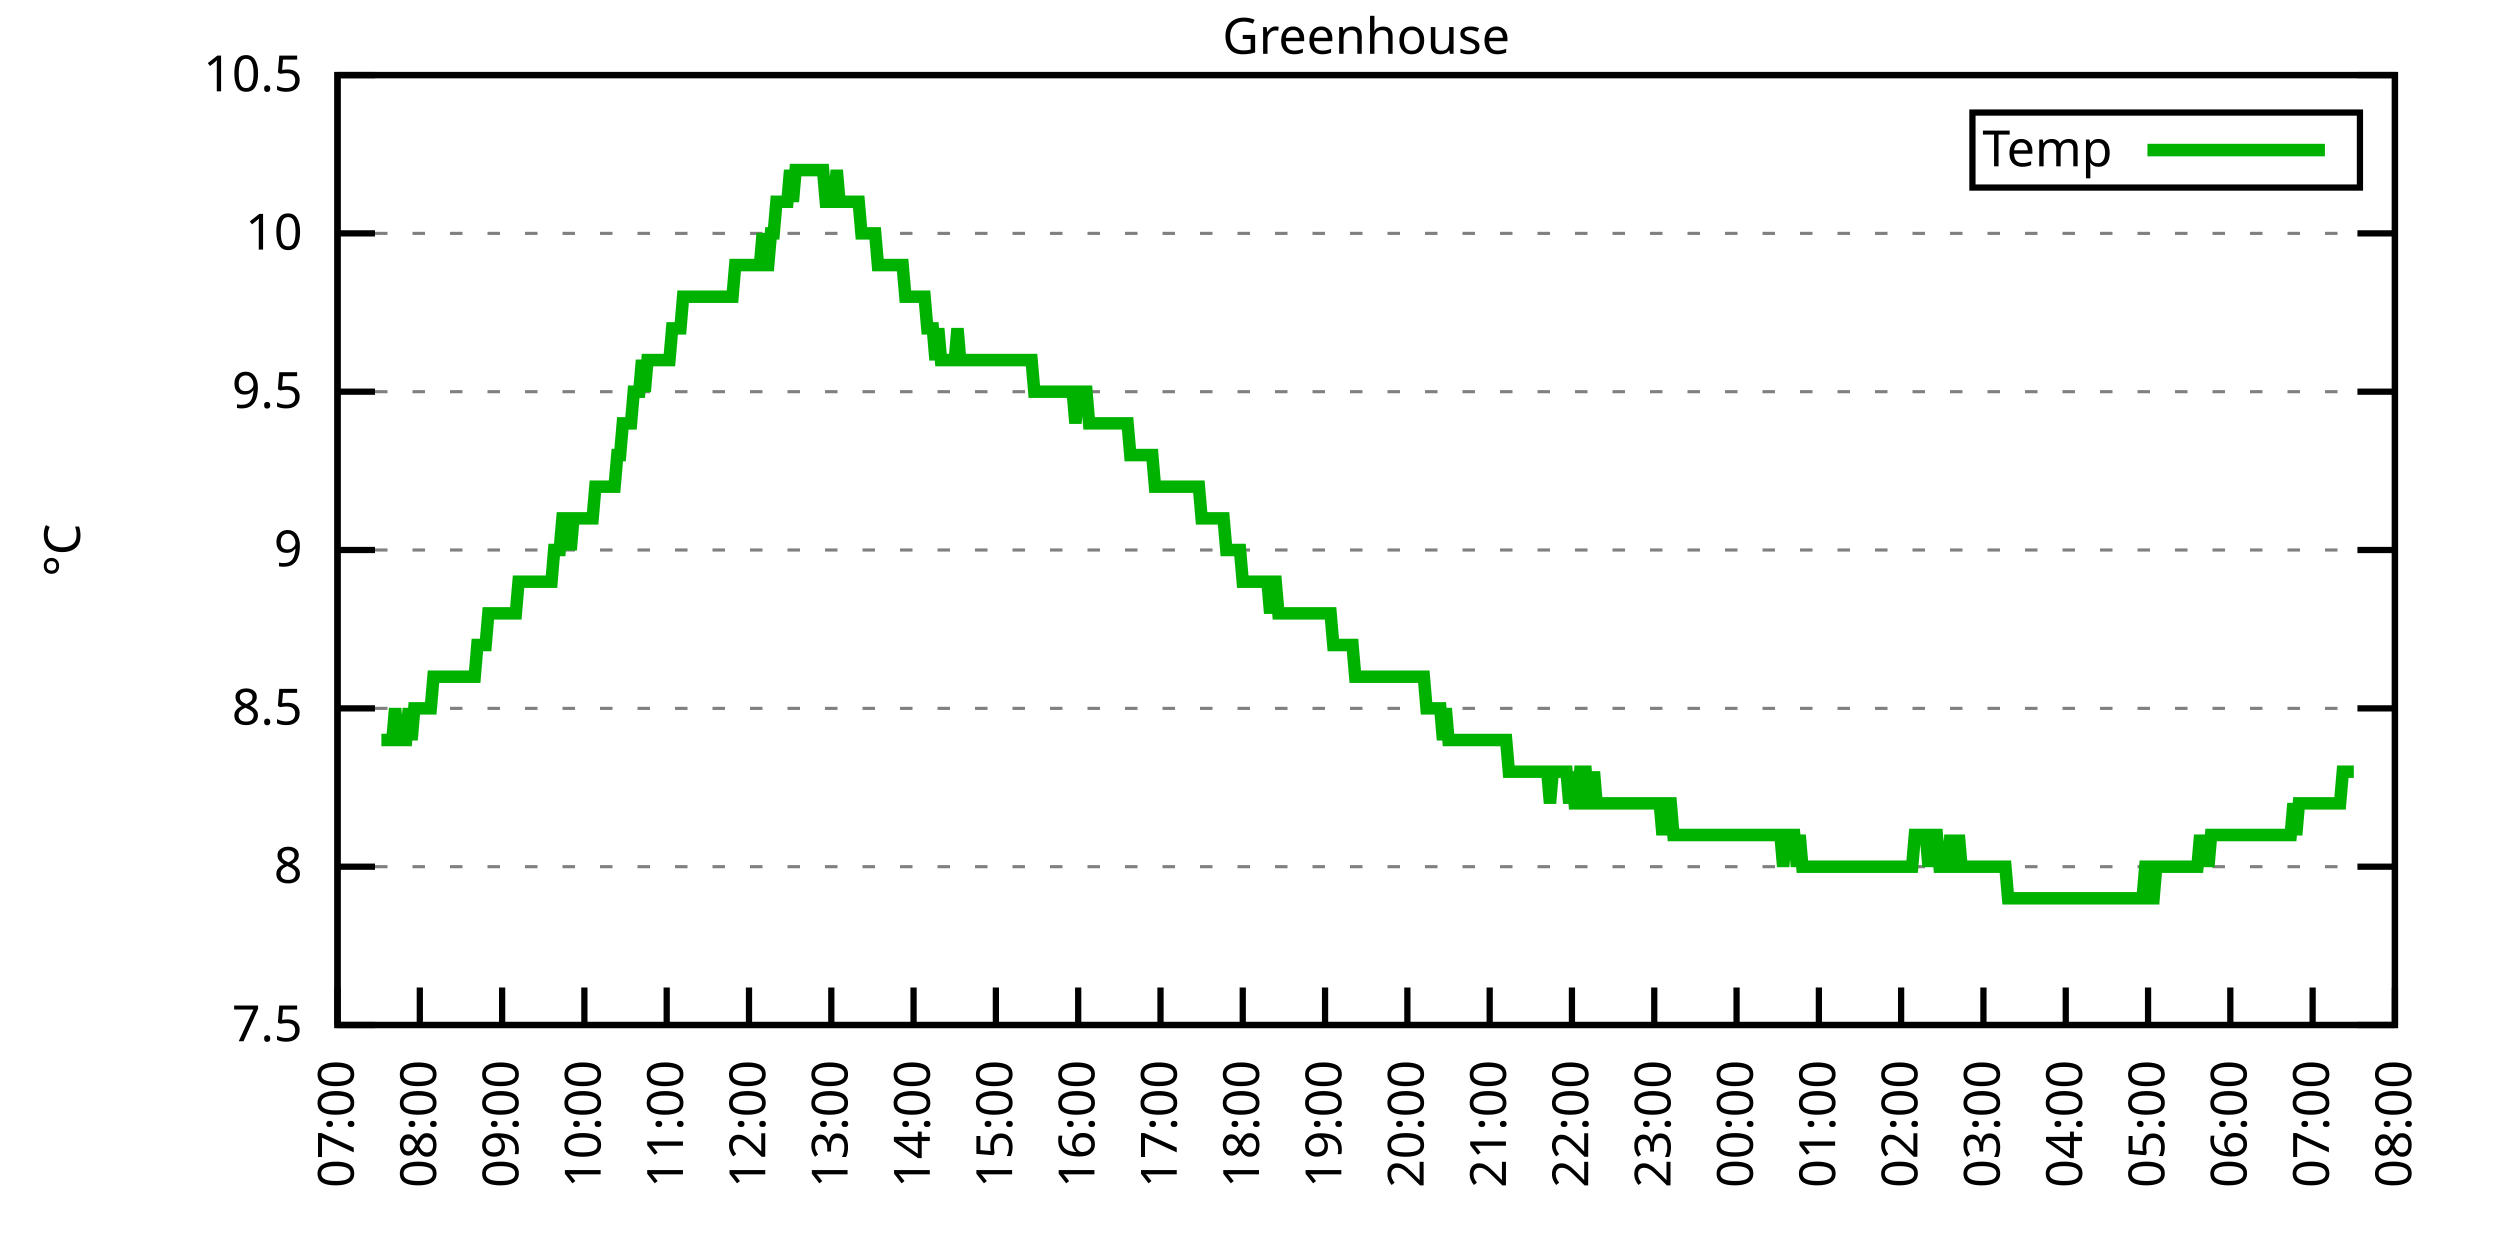
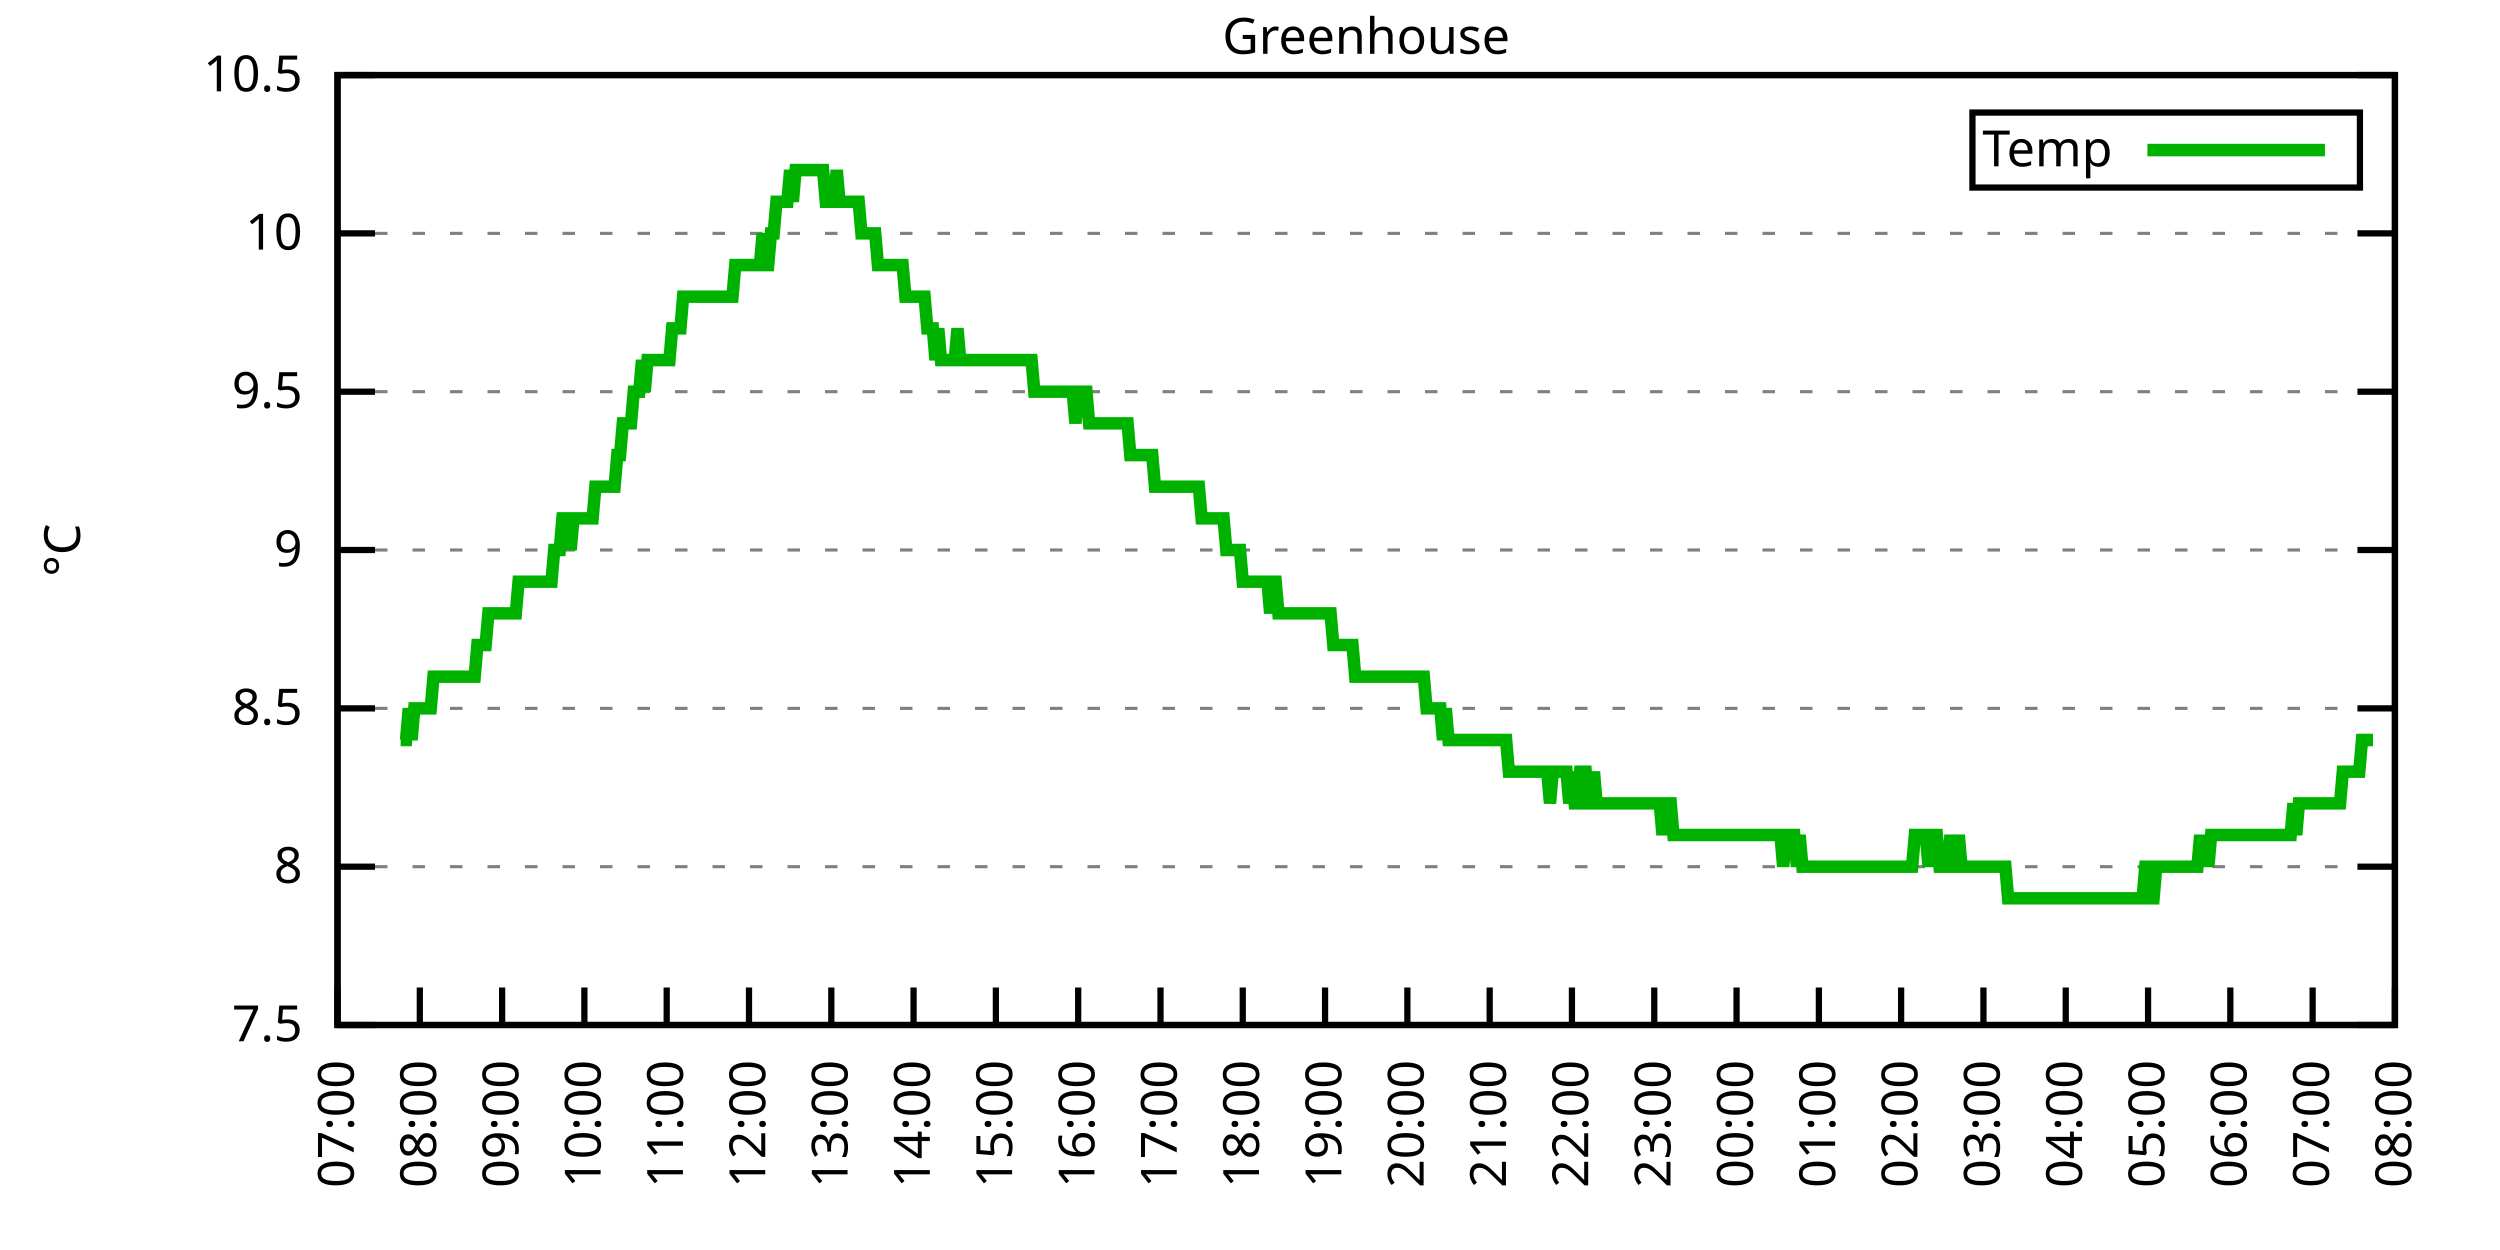
<svg xmlns="http://www.w3.org/2000/svg" xmlns:xlink="http://www.w3.org/1999/xlink" width="400" height="200" viewBox="0 0 400 200">
  <g id="gnuplot_canvas">
    <rect x="0" y="0" width="400" height="200" fill="none" />
    <defs>
      <circle id="gpDot" r="0.5" stroke-width="0.5" stroke="currentColor" />
      <path id="gpPt0" stroke-width="0.333" stroke="currentColor" d="M-1,0 h2 M0,-1 v2" />
      <path id="gpPt1" stroke-width="0.333" stroke="currentColor" d="M-1,-1 L1,1 M1,-1 L-1,1" />
      <path id="gpPt2" stroke-width="0.333" stroke="currentColor" d="M-1,0 L1,0 M0,-1 L0,1 M-1,-1 L1,1 M-1,1 L1,-1" />
      <rect id="gpPt3" stroke-width="0.333" stroke="currentColor" x="-1" y="-1" width="2" height="2" />
      <rect id="gpPt4" stroke-width="0.333" stroke="currentColor" fill="currentColor" x="-1" y="-1" width="2" height="2" />
      <circle id="gpPt5" stroke-width="0.333" stroke="currentColor" cx="0" cy="0" r="1" />
      <use xlink:href="#gpPt5" id="gpPt6" fill="currentColor" stroke="none" />
      <path id="gpPt7" stroke-width="0.333" stroke="currentColor" d="M0,-1.33 L-1.33,0.67 L1.33,0.67 z" />
      <use xlink:href="#gpPt7" id="gpPt8" fill="currentColor" stroke="none" />
      <use xlink:href="#gpPt7" id="gpPt9" stroke="currentColor" transform="rotate(180)" />
      <use xlink:href="#gpPt9" id="gpPt10" fill="currentColor" stroke="none" />
      <use xlink:href="#gpPt3" id="gpPt11" stroke="currentColor" transform="rotate(45)" />
      <use xlink:href="#gpPt11" id="gpPt12" fill="currentColor" stroke="none" />
      <path id="gpPt13" stroke-width="0.333" stroke="currentColor" d="M0,1.330 L1.265,0.411 L0.782,-1.067 L-0.782,-1.076 L-1.265,0.411 z" />
      <use xlink:href="#gpPt13" id="gpPt14" fill="currentColor" stroke="none" />
      <filter id="textbox" filterUnits="objectBoundingBox" x="0" y="0" height="1" width="1">
        <feFlood flood-color="white" flood-opacity="1" result="bgnd" />
        <feComposite in="SourceGraphic" in2="bgnd" operator="atop" />
      </filter>
      <filter id="greybox" filterUnits="objectBoundingBox" x="0" y="0" height="1" width="1">
        <feFlood flood-color="lightgrey" flood-opacity="1" result="grey" />
        <feComposite in="SourceGraphic" in2="grey" operator="atop" />
      </filter>
    </defs>
    <g fill="none" color="white" stroke="currentColor" stroke-width="1.00" stroke-linecap="butt" stroke-linejoin="miter">
</g>
    <g fill="none" color="black" stroke="currentColor" stroke-width="1.00" stroke-linecap="butt" stroke-linejoin="miter">
      <g stroke="none" shape-rendering="crispEdges">
        <polygon fill="rgb(255, 255, 255)" points="54.00,164.00 383.18,164.00 383.18,12.02 54.00,12.02 " />
      </g>
    </g>
    <g fill="none" color="black" stroke="currentColor" stroke-width="1.00" stroke-linecap="butt" stroke-linejoin="miter">
</g>
    <g fill="none" color="black" stroke="black" stroke-width="0.50" stroke-linecap="butt" stroke-linejoin="miter">
</g>
    <g fill="none" color="gray" stroke="currentColor" stroke-width="0.50" stroke-linecap="butt" stroke-linejoin="miter">
      <path stroke="gray" stroke-dasharray="2,4" class="gridline" d="M54.00,164.00 L383.19,164.00  " />
    </g>
    <g fill="none" color="gray" stroke="gray" stroke-width="1.00" stroke-linecap="butt" stroke-linejoin="miter">
</g>
    <g fill="none" color="black" stroke="currentColor" stroke-width="1.00" stroke-linecap="butt" stroke-linejoin="miter">
      <path stroke="black" d="M54.00,164.00 L60.00,164.00 M383.19,164.00 L377.19,164.00  " />
      <g transform="translate(48.40,166.60)" stroke="none" fill="black" font-family="Sans" font-size="8.00" text-anchor="end">
        <text>
          <tspan font-family="Sans"> 7.5</tspan>
        </text>
      </g>
    </g>
    <g fill="none" color="black" stroke="currentColor" stroke-width="1.00" stroke-linecap="butt" stroke-linejoin="miter">
</g>
    <g fill="none" color="black" stroke="black" stroke-width="0.50" stroke-linecap="butt" stroke-linejoin="miter">
</g>
    <g fill="none" color="gray" stroke="currentColor" stroke-width="0.50" stroke-linecap="butt" stroke-linejoin="miter">
      <path stroke="gray" stroke-dasharray="2,4" class="gridline" d="M54.00,138.67 L383.19,138.67  " />
    </g>
    <g fill="none" color="gray" stroke="gray" stroke-width="1.00" stroke-linecap="butt" stroke-linejoin="miter">
</g>
    <g fill="none" color="black" stroke="currentColor" stroke-width="1.00" stroke-linecap="butt" stroke-linejoin="miter">
      <path stroke="black" d="M54.00,138.67 L60.00,138.67 M383.19,138.67 L377.19,138.67  " />
      <g transform="translate(48.40,141.27)" stroke="none" fill="black" font-family="Sans" font-size="8.00" text-anchor="end">
        <text>
          <tspan font-family="Sans"> 8</tspan>
        </text>
      </g>
    </g>
    <g fill="none" color="black" stroke="currentColor" stroke-width="1.00" stroke-linecap="butt" stroke-linejoin="miter">
</g>
    <g fill="none" color="black" stroke="black" stroke-width="0.50" stroke-linecap="butt" stroke-linejoin="miter">
</g>
    <g fill="none" color="gray" stroke="currentColor" stroke-width="0.50" stroke-linecap="butt" stroke-linejoin="miter">
      <path stroke="gray" stroke-dasharray="2,4" class="gridline" d="M54.00,113.34 L383.19,113.34  " />
    </g>
    <g fill="none" color="gray" stroke="gray" stroke-width="1.00" stroke-linecap="butt" stroke-linejoin="miter">
</g>
    <g fill="none" color="black" stroke="currentColor" stroke-width="1.00" stroke-linecap="butt" stroke-linejoin="miter">
      <path stroke="black" d="M54.00,113.34 L60.00,113.34 M383.19,113.34 L377.19,113.34  " />
      <g transform="translate(48.40,115.94)" stroke="none" fill="black" font-family="Sans" font-size="8.00" text-anchor="end">
        <text>
          <tspan font-family="Sans"> 8.5</tspan>
        </text>
      </g>
    </g>
    <g fill="none" color="black" stroke="currentColor" stroke-width="1.00" stroke-linecap="butt" stroke-linejoin="miter">
</g>
    <g fill="none" color="black" stroke="black" stroke-width="0.50" stroke-linecap="butt" stroke-linejoin="miter">
</g>
    <g fill="none" color="gray" stroke="currentColor" stroke-width="0.50" stroke-linecap="butt" stroke-linejoin="miter">
      <path stroke="gray" stroke-dasharray="2,4" class="gridline" d="M54.00,88.00 L383.19,88.00  " />
    </g>
    <g fill="none" color="gray" stroke="gray" stroke-width="1.00" stroke-linecap="butt" stroke-linejoin="miter">
</g>
    <g fill="none" color="black" stroke="currentColor" stroke-width="1.00" stroke-linecap="butt" stroke-linejoin="miter">
      <path stroke="black" d="M54.00,88.00 L60.00,88.00 M383.19,88.00 L377.19,88.00  " />
      <g transform="translate(48.40,90.60)" stroke="none" fill="black" font-family="Sans" font-size="8.00" text-anchor="end">
        <text>
          <tspan font-family="Sans"> 9</tspan>
        </text>
      </g>
    </g>
    <g fill="none" color="black" stroke="currentColor" stroke-width="1.00" stroke-linecap="butt" stroke-linejoin="miter">
</g>
    <g fill="none" color="black" stroke="black" stroke-width="0.50" stroke-linecap="butt" stroke-linejoin="miter">
</g>
    <g fill="none" color="gray" stroke="currentColor" stroke-width="0.50" stroke-linecap="butt" stroke-linejoin="miter">
      <path stroke="gray" stroke-dasharray="2,4" class="gridline" d="M54.00,62.67 L383.19,62.67  " />
    </g>
    <g fill="none" color="gray" stroke="gray" stroke-width="1.00" stroke-linecap="butt" stroke-linejoin="miter">
</g>
    <g fill="none" color="black" stroke="currentColor" stroke-width="1.00" stroke-linecap="butt" stroke-linejoin="miter">
      <path stroke="black" d="M54.00,62.67 L60.00,62.67 M383.19,62.67 L377.19,62.67  " />
      <g transform="translate(48.40,65.27)" stroke="none" fill="black" font-family="Sans" font-size="8.00" text-anchor="end">
        <text>
          <tspan font-family="Sans"> 9.5</tspan>
        </text>
      </g>
    </g>
    <g fill="none" color="black" stroke="currentColor" stroke-width="1.00" stroke-linecap="butt" stroke-linejoin="miter">
</g>
    <g fill="none" color="black" stroke="black" stroke-width="0.50" stroke-linecap="butt" stroke-linejoin="miter">
</g>
    <g fill="none" color="gray" stroke="currentColor" stroke-width="0.50" stroke-linecap="butt" stroke-linejoin="miter">
      <path stroke="gray" stroke-dasharray="2,4" class="gridline" d="M54.00,37.34 L383.19,37.34  " />
    </g>
    <g fill="none" color="gray" stroke="gray" stroke-width="1.00" stroke-linecap="butt" stroke-linejoin="miter">
</g>
    <g fill="none" color="black" stroke="currentColor" stroke-width="1.00" stroke-linecap="butt" stroke-linejoin="miter">
      <path stroke="black" d="M54.00,37.34 L60.00,37.34 M383.19,37.34 L377.19,37.34  " />
      <g transform="translate(48.40,39.94)" stroke="none" fill="black" font-family="Sans" font-size="8.00" text-anchor="end">
        <text>
          <tspan font-family="Sans"> 10</tspan>
        </text>
      </g>
    </g>
    <g fill="none" color="black" stroke="currentColor" stroke-width="1.00" stroke-linecap="butt" stroke-linejoin="miter">
</g>
    <g fill="none" color="black" stroke="black" stroke-width="0.50" stroke-linecap="butt" stroke-linejoin="miter">
</g>
    <g fill="none" color="gray" stroke="currentColor" stroke-width="0.50" stroke-linecap="butt" stroke-linejoin="miter">
      <path stroke="gray" stroke-dasharray="2,4" class="gridline" d="M54.00,12.01 L383.19,12.01  " />
    </g>
    <g fill="none" color="gray" stroke="gray" stroke-width="1.00" stroke-linecap="butt" stroke-linejoin="miter">
</g>
    <g fill="none" color="black" stroke="currentColor" stroke-width="1.00" stroke-linecap="butt" stroke-linejoin="miter">
      <path stroke="black" d="M54.00,12.01 L60.00,12.01 M383.19,12.01 L377.19,12.01  " />
      <g transform="translate(48.40,14.61)" stroke="none" fill="black" font-family="Sans" font-size="8.00" text-anchor="end">
        <text>
          <tspan font-family="Sans"> 10.5</tspan>
        </text>
      </g>
    </g>
    <g fill="none" color="black" stroke="currentColor" stroke-width="1.00" stroke-linecap="butt" stroke-linejoin="miter">
      <path stroke="black" d="M54.00,164.00 L54.00,158.00  " />
      <g transform="translate(56.60,169.60) rotate(270.00)" stroke="none" fill="black" font-family="Sans" font-size="8.00" text-anchor="end">
        <text>
          <tspan font-family="Sans">07:00</tspan>
        </text>
      </g>
    </g>
    <g fill="none" color="black" stroke="currentColor" stroke-width="1.00" stroke-linecap="butt" stroke-linejoin="miter">
      <path stroke="black" d="M67.17,164.00 L67.17,158.00  " />
      <g transform="translate(69.77,169.60) rotate(270.00)" stroke="none" fill="black" font-family="Sans" font-size="8.00" text-anchor="end">
        <text>
          <tspan font-family="Sans">08:00</tspan>
        </text>
      </g>
    </g>
    <g fill="none" color="black" stroke="currentColor" stroke-width="1.00" stroke-linecap="butt" stroke-linejoin="miter">
      <path stroke="black" d="M80.34,164.00 L80.34,158.00  " />
      <g transform="translate(82.94,169.60) rotate(270.00)" stroke="none" fill="black" font-family="Sans" font-size="8.00" text-anchor="end">
        <text>
          <tspan font-family="Sans">09:00</tspan>
        </text>
      </g>
    </g>
    <g fill="none" color="black" stroke="currentColor" stroke-width="1.00" stroke-linecap="butt" stroke-linejoin="miter">
      <path stroke="black" d="M93.50,164.00 L93.50,158.00  " />
      <g transform="translate(96.10,169.60) rotate(270.00)" stroke="none" fill="black" font-family="Sans" font-size="8.00" text-anchor="end">
        <text>
          <tspan font-family="Sans">10:00</tspan>
        </text>
      </g>
    </g>
    <g fill="none" color="black" stroke="currentColor" stroke-width="1.00" stroke-linecap="butt" stroke-linejoin="miter">
      <path stroke="black" d="M106.67,164.00 L106.67,158.00  " />
      <g transform="translate(109.27,169.60) rotate(270.00)" stroke="none" fill="black" font-family="Sans" font-size="8.00" text-anchor="end">
        <text>
          <tspan font-family="Sans">11:00</tspan>
        </text>
      </g>
    </g>
    <g fill="none" color="black" stroke="currentColor" stroke-width="1.00" stroke-linecap="butt" stroke-linejoin="miter">
      <path stroke="black" d="M119.84,164.00 L119.84,158.00  " />
      <g transform="translate(122.44,169.60) rotate(270.00)" stroke="none" fill="black" font-family="Sans" font-size="8.00" text-anchor="end">
        <text>
          <tspan font-family="Sans">12:00</tspan>
        </text>
      </g>
    </g>
    <g fill="none" color="black" stroke="currentColor" stroke-width="1.00" stroke-linecap="butt" stroke-linejoin="miter">
      <path stroke="black" d="M133.01,164.00 L133.01,158.00  " />
      <g transform="translate(135.61,169.60) rotate(270.00)" stroke="none" fill="black" font-family="Sans" font-size="8.00" text-anchor="end">
        <text>
          <tspan font-family="Sans">13:00</tspan>
        </text>
      </g>
    </g>
    <g fill="none" color="black" stroke="currentColor" stroke-width="1.00" stroke-linecap="butt" stroke-linejoin="miter">
      <path stroke="black" d="M146.17,164.00 L146.17,158.00  " />
      <g transform="translate(148.77,169.60) rotate(270.00)" stroke="none" fill="black" font-family="Sans" font-size="8.00" text-anchor="end">
        <text>
          <tspan font-family="Sans">14:00</tspan>
        </text>
      </g>
    </g>
    <g fill="none" color="black" stroke="currentColor" stroke-width="1.00" stroke-linecap="butt" stroke-linejoin="miter">
      <path stroke="black" d="M159.34,164.00 L159.34,158.00  " />
      <g transform="translate(161.94,169.60) rotate(270.00)" stroke="none" fill="black" font-family="Sans" font-size="8.00" text-anchor="end">
        <text>
          <tspan font-family="Sans">15:00</tspan>
        </text>
      </g>
    </g>
    <g fill="none" color="black" stroke="currentColor" stroke-width="1.00" stroke-linecap="butt" stroke-linejoin="miter">
      <path stroke="black" d="M172.51,164.00 L172.51,158.00  " />
      <g transform="translate(175.11,169.60) rotate(270.00)" stroke="none" fill="black" font-family="Sans" font-size="8.00" text-anchor="end">
        <text>
          <tspan font-family="Sans">16:00</tspan>
        </text>
      </g>
    </g>
    <g fill="none" color="black" stroke="currentColor" stroke-width="1.00" stroke-linecap="butt" stroke-linejoin="miter">
      <path stroke="black" d="M185.68,164.00 L185.68,158.00  " />
      <g transform="translate(188.28,169.60) rotate(270.00)" stroke="none" fill="black" font-family="Sans" font-size="8.00" text-anchor="end">
        <text>
          <tspan font-family="Sans">17:00</tspan>
        </text>
      </g>
    </g>
    <g fill="none" color="black" stroke="currentColor" stroke-width="1.00" stroke-linecap="butt" stroke-linejoin="miter">
      <path stroke="black" d="M198.84,164.00 L198.84,158.00  " />
      <g transform="translate(201.44,169.60) rotate(270.00)" stroke="none" fill="black" font-family="Sans" font-size="8.00" text-anchor="end">
        <text>
          <tspan font-family="Sans">18:00</tspan>
        </text>
      </g>
    </g>
    <g fill="none" color="black" stroke="currentColor" stroke-width="1.00" stroke-linecap="butt" stroke-linejoin="miter">
      <path stroke="black" d="M212.01,164.00 L212.01,158.00  " />
      <g transform="translate(214.61,169.60) rotate(270.00)" stroke="none" fill="black" font-family="Sans" font-size="8.00" text-anchor="end">
        <text>
          <tspan font-family="Sans">19:00</tspan>
        </text>
      </g>
    </g>
    <g fill="none" color="black" stroke="currentColor" stroke-width="1.00" stroke-linecap="butt" stroke-linejoin="miter">
      <path stroke="black" d="M225.18,164.00 L225.18,158.00  " />
      <g transform="translate(227.78,169.60) rotate(270.00)" stroke="none" fill="black" font-family="Sans" font-size="8.00" text-anchor="end">
        <text>
          <tspan font-family="Sans">20:00</tspan>
        </text>
      </g>
    </g>
    <g fill="none" color="black" stroke="currentColor" stroke-width="1.00" stroke-linecap="butt" stroke-linejoin="miter">
      <path stroke="black" d="M238.35,164.00 L238.35,158.00  " />
      <g transform="translate(240.95,169.60) rotate(270.00)" stroke="none" fill="black" font-family="Sans" font-size="8.00" text-anchor="end">
        <text>
          <tspan font-family="Sans">21:00</tspan>
        </text>
      </g>
    </g>
    <g fill="none" color="black" stroke="currentColor" stroke-width="1.00" stroke-linecap="butt" stroke-linejoin="miter">
      <path stroke="black" d="M251.51,164.00 L251.51,158.00  " />
      <g transform="translate(254.11,169.60) rotate(270.00)" stroke="none" fill="black" font-family="Sans" font-size="8.00" text-anchor="end">
        <text>
          <tspan font-family="Sans">22:00</tspan>
        </text>
      </g>
    </g>
    <g fill="none" color="black" stroke="currentColor" stroke-width="1.00" stroke-linecap="butt" stroke-linejoin="miter">
      <path stroke="black" d="M264.68,164.00 L264.68,158.00  " />
      <g transform="translate(267.28,169.60) rotate(270.00)" stroke="none" fill="black" font-family="Sans" font-size="8.00" text-anchor="end">
        <text>
          <tspan font-family="Sans">23:00</tspan>
        </text>
      </g>
    </g>
    <g fill="none" color="black" stroke="currentColor" stroke-width="1.00" stroke-linecap="butt" stroke-linejoin="miter">
      <path stroke="black" d="M277.85,164.00 L277.85,158.00  " />
      <g transform="translate(280.45,169.60) rotate(270.00)" stroke="none" fill="black" font-family="Sans" font-size="8.00" text-anchor="end">
        <text>
          <tspan font-family="Sans">00:00</tspan>
        </text>
      </g>
    </g>
    <g fill="none" color="black" stroke="currentColor" stroke-width="1.00" stroke-linecap="butt" stroke-linejoin="miter">
      <path stroke="black" d="M291.02,164.00 L291.02,158.00  " />
      <g transform="translate(293.62,169.60) rotate(270.00)" stroke="none" fill="black" font-family="Sans" font-size="8.00" text-anchor="end">
        <text>
          <tspan font-family="Sans">01:00</tspan>
        </text>
      </g>
    </g>
    <g fill="none" color="black" stroke="currentColor" stroke-width="1.00" stroke-linecap="butt" stroke-linejoin="miter">
      <path stroke="black" d="M304.18,164.00 L304.18,158.00  " />
      <g transform="translate(306.78,169.60) rotate(270.00)" stroke="none" fill="black" font-family="Sans" font-size="8.00" text-anchor="end">
        <text>
          <tspan font-family="Sans">02:00</tspan>
        </text>
      </g>
    </g>
    <g fill="none" color="black" stroke="currentColor" stroke-width="1.00" stroke-linecap="butt" stroke-linejoin="miter">
      <path stroke="black" d="M317.35,164.00 L317.35,158.00  " />
      <g transform="translate(319.95,169.60) rotate(270.00)" stroke="none" fill="black" font-family="Sans" font-size="8.00" text-anchor="end">
        <text>
          <tspan font-family="Sans">03:00</tspan>
        </text>
      </g>
    </g>
    <g fill="none" color="black" stroke="currentColor" stroke-width="1.00" stroke-linecap="butt" stroke-linejoin="miter">
      <path stroke="black" d="M330.52,164.00 L330.52,158.00  " />
      <g transform="translate(333.12,169.60) rotate(270.00)" stroke="none" fill="black" font-family="Sans" font-size="8.00" text-anchor="end">
        <text>
          <tspan font-family="Sans">04:00</tspan>
        </text>
      </g>
    </g>
    <g fill="none" color="black" stroke="currentColor" stroke-width="1.00" stroke-linecap="butt" stroke-linejoin="miter">
      <path stroke="black" d="M343.69,164.00 L343.69,158.00  " />
      <g transform="translate(346.29,169.60) rotate(270.00)" stroke="none" fill="black" font-family="Sans" font-size="8.00" text-anchor="end">
        <text>
          <tspan font-family="Sans">05:00</tspan>
        </text>
      </g>
    </g>
    <g fill="none" color="black" stroke="currentColor" stroke-width="1.00" stroke-linecap="butt" stroke-linejoin="miter">
      <path stroke="black" d="M356.85,164.00 L356.85,158.00  " />
      <g transform="translate(359.45,169.60) rotate(270.00)" stroke="none" fill="black" font-family="Sans" font-size="8.00" text-anchor="end">
        <text>
          <tspan font-family="Sans">06:00</tspan>
        </text>
      </g>
    </g>
    <g fill="none" color="black" stroke="currentColor" stroke-width="1.00" stroke-linecap="butt" stroke-linejoin="miter">
      <path stroke="black" d="M370.02,164.00 L370.02,158.00  " />
      <g transform="translate(372.62,169.60) rotate(270.00)" stroke="none" fill="black" font-family="Sans" font-size="8.00" text-anchor="end">
        <text>
          <tspan font-family="Sans">07:00</tspan>
        </text>
      </g>
    </g>
    <g fill="none" color="black" stroke="currentColor" stroke-width="1.00" stroke-linecap="butt" stroke-linejoin="miter">
      <path stroke="black" d="M383.19,164.00 L383.19,158.00  " />
      <g transform="translate(385.79,169.60) rotate(270.00)" stroke="none" fill="black" font-family="Sans" font-size="8.00" text-anchor="end">
        <text>
          <tspan font-family="Sans">08:00</tspan>
        </text>
      </g>
    </g>
    <g fill="none" color="black" stroke="currentColor" stroke-width="1.00" stroke-linecap="butt" stroke-linejoin="miter">
</g>
    <g fill="none" color="black" stroke="currentColor" stroke-width="1.00" stroke-linecap="butt" stroke-linejoin="miter">
      <path stroke="black" d="M54.00,12.01 L54.00,164.00 L383.19,164.00 L383.19,12.01 L54.00,12.01 Z  " />
    </g>
    <g fill="none" color="black" stroke="currentColor" stroke-width="1.00" stroke-linecap="butt" stroke-linejoin="miter">
</g>
    <g fill="none" color="black" stroke="currentColor" stroke-width="1.00" stroke-linecap="butt" stroke-linejoin="miter">
      <path stroke="black" d="M315.59,30.01 L315.59,18.01 L377.59,18.01 L377.59,30.01 L315.59,30.01 Z  " />
    </g>
    <g id="Greenhouse_plot_1">
      <g fill="none" color="white" stroke="black" stroke-width="2.00" stroke-linecap="butt" stroke-linejoin="miter">
</g>
      <g fill="none" color="black" stroke="currentColor" stroke-width="2.00" stroke-linecap="butt" stroke-linejoin="miter">
        <g transform="translate(337.99,26.61)" stroke="none" fill="black" font-family="Sans" font-size="8.00" text-anchor="end">
          <text>
            <tspan font-family="Sans">Temp</tspan>
          </text>
        </g>
      </g>
      <g fill="none" color="black" stroke="currentColor" stroke-width="2.00" stroke-linecap="butt" stroke-linejoin="miter">
-         <path stroke="rgb(  0, 178,   0)" d="M343.59,24.01 L371.99,24.01 M61.02,118.40 L61.46,118.40 L61.90,118.40 L62.34,118.40 L62.78,118.40 L63.22,113.34   L63.66,118.40 L64.10,118.40 L64.53,118.40 L64.97,118.40 L65.41,113.34 L65.85,118.40 L66.29,113.34 L66.73,113.34   L67.17,113.34 L67.61,113.34 L68.05,113.34 L68.48,113.34 L68.92,113.34 L69.36,108.27 L69.80,108.27 L70.24,108.27   L70.68,108.27 L71.12,108.27 L71.56,108.27 L72.00,108.27 L72.43,108.27 L72.87,108.27 L73.31,108.27 L73.75,108.27   L74.19,108.27 L74.63,108.27 L75.07,108.27 L75.51,108.27 L75.95,108.27 L76.38,103.20 L76.82,103.20 L77.26,103.20   L77.70,103.20 L78.14,98.14 L78.58,98.14 L79.02,98.14 L79.46,98.14 L79.90,98.14 L80.34,98.14 L80.77,98.14   L81.21,98.14 L81.65,98.14 L82.09,98.14 L82.53,98.14 L82.97,93.07 L83.41,93.07 L83.85,93.07 L84.29,93.07   L84.72,93.07 L85.16,93.07 L85.60,93.07 L86.04,93.07 L86.48,93.07 L86.92,93.07 L87.36,93.07 L87.80,93.07   L88.24,93.07 L88.67,88.00 L89.11,88.00 L89.55,88.00 L89.99,82.94 L90.43,82.94 L90.87,82.94 L91.31,88.00   L91.75,82.94 L92.19,82.94 L92.62,82.94 L93.06,82.94 L93.50,82.94 L93.94,82.94 L94.38,82.94 L94.82,82.94   L95.26,77.87 L95.70,77.87 L96.14,77.87 L96.58,77.87 L97.01,77.87 L97.45,77.87 L97.89,77.87 L98.33,77.87   L98.77,72.81 L99.21,72.81 L99.65,67.74 L100.09,67.74 L100.53,67.74 L100.96,67.74 L101.40,62.67 L101.84,62.67   L102.28,62.67 L102.72,57.61 L103.16,62.67 L103.60,57.61 L104.04,57.61 L104.48,57.61 L104.91,57.61 L105.35,57.61   L105.79,57.61 L106.23,57.61 L106.67,57.61 L107.11,57.61 L107.55,52.54 L107.99,52.54 L108.43,52.54 L108.87,52.54   L109.30,47.47 L109.74,47.47 L110.18,47.47 L110.62,47.47 L111.06,47.47 L111.50,47.47 L111.94,47.47 L112.38,47.47   L112.82,47.47 L113.25,47.47 L113.69,47.47 L114.13,47.47 L114.57,47.47 L115.01,47.47 L115.45,47.47 L115.89,47.47   L116.33,47.47 L116.77,47.47 L117.20,47.47 L117.64,42.41 L118.08,42.41 L118.52,42.41 L118.96,42.41 L119.40,42.41   L119.84,42.41 L120.28,42.41 L120.72,42.41 L121.15,42.41 L121.59,42.41 L122.03,37.34 L122.47,42.41 L122.91,42.41   L123.35,37.34 L123.79,37.34 L124.23,32.28 L124.67,32.28 L125.11,32.28 L125.54,32.28 L125.98,32.28 L126.42,27.21   L126.86,32.28 L127.30,27.21 L127.74,27.21 L128.18,27.21 L128.62,27.21 L129.06,27.21 L129.49,27.21 L129.93,27.21   L130.37,27.21 L130.81,27.21 L131.25,27.21 L131.69,27.21 L132.13,32.28 L132.57,32.28 L133.01,32.28 L133.44,32.28   L133.88,27.21 L134.32,32.28 L134.76,32.28 L135.20,32.28 L135.64,32.28 L136.08,32.28 L136.52,32.28 L136.96,32.28   L137.39,32.28 L137.83,37.34 L138.27,37.34 L138.71,37.34 L139.15,37.34 L139.59,37.34 L140.03,37.34 L140.47,42.41   L140.91,42.41 L141.35,42.41 L141.78,42.41 L142.22,42.41 L142.66,42.41 L143.10,42.41 L143.54,42.41 L143.98,42.41   L144.42,42.41 L144.86,47.47 L145.30,47.47 L145.73,47.47 L146.17,47.47 L146.61,47.47 L147.05,47.47 L147.49,47.47   L147.93,47.47 L148.37,52.54 L148.81,52.54 L149.25,52.54 L149.68,57.61 L150.12,52.54 L150.56,57.61 L151.00,57.61   L151.44,57.61 L151.88,57.61 L152.32,57.61 L152.76,57.61 L153.20,52.54 L153.63,57.61 L154.07,57.61 L154.51,57.61   L154.95,57.61 L155.39,57.61 L155.83,57.61 L156.27,57.61 L156.71,57.61 L157.15,57.61 L157.59,57.61 L158.02,57.61   L158.46,57.61 L158.90,57.61 L159.34,57.61 L159.78,57.61 L160.22,57.61 L160.66,57.61 L161.10,57.61 L161.54,57.61   L161.97,57.61 L162.41,57.61 L162.85,57.61 L163.29,57.61 L163.73,57.61 L164.17,57.61 L164.61,57.61 L165.05,57.61   L165.49,62.67 L165.92,62.67 L166.36,62.67 L166.80,62.67 L167.24,62.67 L167.68,62.67 L168.12,62.67 L168.56,62.67   L169.00,62.67 L169.44,62.67 L169.87,62.67 L170.31,62.67 L170.75,62.67 L171.19,62.67 L171.63,62.67 L172.07,67.74   L172.51,62.67 L172.95,62.67 L173.39,62.67 L173.83,62.67 L174.26,67.74 L174.70,67.74 L175.14,67.74 L175.58,67.74   L176.02,67.74 L176.46,67.74 L176.90,67.74 L177.34,67.74 L177.78,67.74 L178.21,67.74 L178.65,67.74 L179.09,67.74   L179.53,67.74 L179.97,67.74 L180.41,67.74 L180.85,72.81 L181.29,72.81 L181.73,72.81 L182.16,72.81 L182.60,72.81   L183.04,72.81 L183.48,72.81 L183.92,72.81 L184.36,72.81 L184.80,77.87 L185.24,77.87 L185.68,77.87 L186.11,77.87   L186.55,77.87 L186.99,77.87 L187.43,77.87 L187.87,77.87 L188.31,77.87 L188.75,77.87 L189.19,77.87 L189.63,77.87   L190.07,77.87 L190.50,77.87 L190.94,77.87 L191.38,77.87 L191.82,77.87 L192.26,82.94 L192.70,82.94 L193.14,82.94   L193.58,82.94 L194.02,82.94 L194.45,82.94 L194.89,82.94 L195.33,82.94 L195.77,82.94 L196.21,88.00 L196.65,88.00   L197.09,88.00 L197.53,88.00 L197.97,88.00 L198.40,88.00 L198.84,93.07 L199.28,93.07 L199.72,93.07 L200.16,93.07   L200.60,93.07 L201.04,93.07 L201.48,93.07 L201.92,93.07 L202.35,93.07 L202.79,93.07 L203.23,98.14 L203.67,93.07   L204.11,93.07 L204.55,98.14 L204.99,98.14 L205.43,98.14 L205.87,98.14 L206.31,98.14 L206.74,98.14 L207.18,98.14   L207.62,98.14 L208.06,98.14 L208.50,98.14 L208.94,98.14 L209.38,98.14 L209.82,98.14 L210.26,98.14 L210.69,98.14   L211.13,98.14 L211.57,98.14 L212.01,98.14 L212.45,98.14 L212.89,98.14 L213.33,103.20 L213.77,103.20 L214.21,103.20   L214.64,103.20 L215.08,103.20 L215.52,103.20 L215.96,103.20 L216.40,103.20 L216.84,108.27 L217.28,108.27 L217.72,108.27   L218.16,108.27 L218.60,108.27 L219.03,108.27 L219.47,108.27 L219.91,108.27 L220.35,108.27 L220.79,108.27 L221.23,108.27   L221.67,108.27 L222.11,108.27 L222.55,108.27 L222.98,108.27 L223.42,108.27 L223.86,108.27 L224.30,108.27 L224.74,108.27   L225.18,108.27 L225.62,108.27 L226.06,108.27 L226.50,108.27 L226.93,108.27 L227.37,108.27 L227.81,108.27 L228.25,113.34   L228.69,113.34 L229.13,113.34 L229.57,113.34 L230.01,113.34 L230.45,113.34 L230.88,118.40 L231.32,113.34 L231.76,118.40   L232.20,118.40 L232.64,118.40 L233.08,118.40 L233.52,118.40 L233.96,118.40 L234.40,118.40 L234.84,118.40 L235.27,118.40   L235.71,118.40 L236.15,118.40 L236.59,118.40 L237.03,118.40 L237.47,118.40 L237.91,118.40 L238.35,118.40 L238.79,118.40   L239.22,118.40 L239.66,118.40 L240.10,118.40 L240.54,118.40 L240.98,118.40 L241.42,123.47 L241.86,123.47 L242.30,123.47   L242.74,123.47 L243.17,123.47 L243.61,123.47 L244.05,123.47 L244.49,123.47 L244.93,123.47 L245.37,123.47 L245.81,123.47   L246.25,123.47 L246.69,123.47 L247.12,123.47 L247.56,123.47 L248.00,128.54 L248.44,123.47 L248.88,123.47 L249.32,123.47   L249.76,123.47 L250.20,123.47 L250.64,123.47 L251.08,128.54 L251.51,123.47 L251.95,128.54 L252.39,128.54 L252.83,123.47   L253.27,123.47 L253.71,123.47 L254.15,128.54 L254.59,128.54 L255.03,123.47 L255.46,128.54 L255.90,128.54 L256.34,128.54   L256.78,128.54 L257.22,128.54 L257.66,128.54 L258.10,128.54 L258.54,128.54 L258.98,128.54 L259.41,128.54 L259.85,128.54   L260.29,128.54 L260.73,128.54 L261.17,128.54 L261.61,128.54 L262.05,128.54 L262.49,128.54 L262.93,128.54 L263.36,128.54   L263.80,128.54 L264.24,128.54 L264.68,128.54 L265.12,128.54 L265.56,128.54 L266.00,133.60 L266.44,128.54 L266.88,128.54   L267.32,128.54 L267.75,133.60 L268.19,133.60 L268.63,133.60 L269.07,133.60 L269.51,133.60 L269.95,133.60 L270.39,133.60   L270.83,133.60 L271.27,133.60 L271.70,133.60 L272.14,133.60 L272.58,133.60 L273.02,133.60 L273.46,133.60 L273.90,133.60   L274.34,133.60 L274.78,133.60 L275.22,133.60 L275.65,133.60 L276.09,133.60 L276.53,133.60 L276.97,133.60 L277.41,133.60   L277.85,133.60 L278.29,133.60 L278.73,133.60 L279.17,133.60 L279.60,133.60 L280.04,133.60 L280.48,133.60 L280.92,133.60   L281.36,133.60 L281.80,133.60 L282.24,133.60 L282.68,133.60 L283.12,133.60 L283.56,133.60 L283.99,133.60 L284.43,133.60   L284.87,133.60 L285.31,138.67 L285.75,133.60 L286.19,133.60 L286.63,133.60 L287.07,133.60 L287.51,138.67 L287.94,133.60   L288.38,138.67 L288.82,138.67 L289.26,138.67 L289.70,138.67 L290.14,138.67 L290.58,138.67 L291.02,138.67 L291.46,138.67   L291.89,138.67 L292.33,138.67 L292.77,138.67 L293.21,138.67 L293.65,138.67 L294.09,138.67 L294.53,138.67 L294.97,138.67   L295.41,138.67 L295.84,138.67 L296.28,138.67 L296.72,138.67 L297.16,138.67 L297.60,138.67 L298.04,138.67 L298.48,138.67   L298.92,138.67 L299.36,138.67 L299.80,138.67 L300.23,138.67 L300.67,138.67 L301.11,138.67 L301.55,138.67 L301.99,138.67   L302.43,138.67 L302.87,138.67 L303.31,138.67 L303.75,138.67 L304.18,138.67 L304.62,138.67 L305.06,138.67 L305.50,138.67   L305.94,138.67 L306.38,133.60 L306.82,133.60 L307.26,133.60 L307.70,133.60 L308.13,133.60 L308.57,138.67 L309.01,133.60   L309.45,133.60 L309.89,133.60 L310.33,138.67 L310.77,138.67 L311.21,138.67 L311.65,138.67 L312.08,133.60 L312.52,138.67   L312.96,138.67 L313.40,133.60 L313.84,138.67 L314.28,138.67 L314.72,138.67 L315.16,138.67 L315.60,138.67 L316.04,138.67   L316.47,138.67 L316.91,138.67 L317.35,138.67 L317.79,138.67 L318.23,138.67 L318.67,138.67 L319.11,138.67 L319.55,138.67   L319.99,138.67 L320.42,138.67 L320.86,138.67 L321.30,143.73 L321.74,143.73 L322.18,143.73 L322.62,143.73 L323.06,143.73   L323.50,143.73 L323.94,143.73 L324.37,143.73 L324.81,143.73 L325.25,143.73 L325.69,143.73 L326.13,143.73 L326.57,143.73   L327.01,143.73 L327.45,143.73 L327.89,143.73 L328.33,143.73 L328.76,143.73 L329.20,143.73 L329.64,143.73 L330.08,143.73   L330.52,143.73 L330.96,143.73 L331.40,143.73 L331.84,143.73 L332.28,143.73 L332.71,143.73 L333.15,143.73 L333.59,143.73   L334.03,143.73 L334.47,143.73 L334.91,143.73 L335.35,143.73 L335.79,143.73 L336.23,143.73 L336.66,143.73 L337.10,143.73   L337.54,143.73 L337.98,143.73 L338.42,143.73 L338.86,143.73 L339.30,143.73 L339.74,143.73 L340.18,143.73 L340.61,143.73   L341.05,143.73 L341.49,143.73 L341.93,143.73 L342.37,143.73 L342.81,143.73 L343.25,138.67 L343.69,138.67 L344.13,143.73   L344.57,143.73 L345.00,138.67 L345.44,138.67 L345.88,138.67 L346.32,138.67 L346.76,138.67 L347.20,138.67 L347.64,138.67   L348.08,138.67 L348.52,138.67 L348.95,138.67 L349.39,138.67 L349.83,138.67 L350.27,138.67 L350.71,138.67 L351.15,138.67   L351.59,138.67 L352.03,133.60 L352.47,138.67 L352.90,133.60 L353.34,138.67 L353.78,133.60 L354.22,133.60 L354.66,133.60   L355.10,133.60 L355.54,133.60 L355.98,133.60 L356.42,133.60 L356.85,133.60 L357.29,133.60 L357.73,133.60 L358.17,133.60   L358.61,133.60 L359.05,133.60 L359.49,133.60 L359.93,133.60 L360.37,133.60 L360.81,133.60 L361.24,133.60 L361.68,133.60   L362.12,133.60 L362.56,133.60 L363.00,133.60 L363.44,133.60 L363.88,133.60 L364.32,133.60 L364.76,133.60 L365.19,133.60   L365.63,133.60 L366.07,133.60 L366.51,133.60 L366.95,128.54 L367.39,133.60 L367.83,128.54 L368.27,128.54 L368.71,128.54   L369.14,128.54 L369.58,128.54 L370.02,128.54 L370.46,128.54 L370.90,128.54 L371.34,128.54 L371.78,128.54 L372.22,128.54   L372.66,128.54 L373.09,128.54 L373.53,128.54 L373.97,128.54 L374.41,128.54 L374.85,123.47 L375.29,123.47 L375.73,123.47   L376.17,123.47 L376.61,123.47  " />
+         <path stroke="rgb(  0, 178,   0)" d="M343.59,24.01 L371.99,24.01 M64.10,118.40 L64.53,118.40 L64.97,118.40 L65.41,113.34 L65.85,118.40 L66.29,113.34   L66.73,113.34 L67.17,113.34 L67.61,113.34 L68.05,113.34 L68.48,113.34 L68.92,113.34 L69.36,108.27 L69.80,108.27   L70.24,108.27 L70.68,108.27 L71.12,108.27 L71.56,108.27 L72.00,108.27 L72.43,108.27 L72.87,108.27 L73.31,108.27   L73.75,108.27 L74.19,108.27 L74.63,108.27 L75.07,108.27 L75.51,108.27 L75.95,108.27 L76.38,103.20 L76.82,103.20   L77.26,103.20 L77.70,103.20 L78.14,98.14 L78.58,98.14 L79.02,98.14 L79.46,98.14 L79.90,98.14 L80.34,98.14   L80.77,98.14 L81.21,98.14 L81.65,98.14 L82.09,98.14 L82.53,98.14 L82.97,93.07 L83.41,93.07 L83.85,93.07   L84.29,93.07 L84.72,93.07 L85.16,93.07 L85.60,93.07 L86.04,93.07 L86.48,93.07 L86.92,93.07 L87.36,93.07   L87.80,93.07 L88.24,93.07 L88.67,88.00 L89.11,88.00 L89.55,88.00 L89.99,82.94 L90.43,82.94 L90.87,82.94   L91.31,88.00 L91.75,82.94 L92.19,82.94 L92.62,82.94 L93.06,82.94 L93.50,82.94 L93.94,82.94 L94.38,82.94   L94.82,82.94 L95.26,77.87 L95.70,77.87 L96.14,77.87 L96.58,77.87 L97.01,77.87 L97.45,77.87 L97.89,77.87   L98.33,77.87 L98.77,72.81 L99.21,72.81 L99.65,67.74 L100.09,67.74 L100.53,67.74 L100.96,67.74 L101.40,62.67   L101.84,62.67 L102.28,62.67 L102.72,57.61 L103.16,62.67 L103.60,57.61 L104.04,57.61 L104.48,57.61 L104.91,57.61   L105.35,57.61 L105.79,57.61 L106.23,57.61 L106.67,57.61 L107.11,57.61 L107.55,52.54 L107.99,52.54 L108.43,52.54   L108.87,52.54 L109.30,47.47 L109.74,47.47 L110.18,47.47 L110.62,47.47 L111.06,47.47 L111.50,47.47 L111.94,47.47   L112.38,47.47 L112.82,47.47 L113.25,47.47 L113.69,47.47 L114.13,47.47 L114.57,47.47 L115.01,47.47 L115.45,47.47   L115.89,47.47 L116.33,47.47 L116.77,47.47 L117.20,47.47 L117.64,42.41 L118.08,42.41 L118.52,42.41 L118.96,42.41   L119.40,42.41 L119.84,42.41 L120.28,42.41 L120.72,42.41 L121.15,42.41 L121.59,42.41 L122.03,37.34 L122.47,42.41   L122.91,42.41 L123.35,37.34 L123.79,37.34 L124.23,32.28 L124.67,32.28 L125.11,32.28 L125.54,32.28 L125.98,32.28   L126.42,27.21 L126.86,32.28 L127.30,27.21 L127.74,27.21 L128.18,27.21 L128.62,27.21 L129.06,27.21 L129.49,27.21   L129.93,27.21 L130.37,27.21 L130.81,27.21 L131.25,27.21 L131.69,27.21 L132.13,32.28 L132.57,32.28 L133.01,32.28   L133.44,32.28 L133.88,27.21 L134.32,32.28 L134.76,32.28 L135.20,32.28 L135.64,32.28 L136.08,32.28 L136.52,32.28   L136.96,32.28 L137.39,32.28 L137.83,37.34 L138.27,37.34 L138.71,37.34 L139.15,37.34 L139.59,37.34 L140.03,37.34   L140.47,42.41 L140.91,42.41 L141.35,42.41 L141.78,42.41 L142.22,42.41 L142.66,42.41 L143.10,42.41 L143.54,42.41   L143.98,42.41 L144.42,42.41 L144.86,47.47 L145.30,47.47 L145.73,47.47 L146.17,47.47 L146.61,47.47 L147.05,47.47   L147.49,47.47 L147.93,47.47 L148.37,52.54 L148.81,52.54 L149.25,52.54 L149.68,57.61 L150.12,52.54 L150.56,57.61   L151.00,57.61 L151.44,57.61 L151.88,57.61 L152.32,57.61 L152.76,57.61 L153.20,52.54 L153.63,57.61 L154.07,57.61   L154.51,57.61 L154.95,57.61 L155.39,57.61 L155.83,57.61 L156.27,57.61 L156.71,57.61 L157.15,57.61 L157.59,57.61   L158.02,57.61 L158.46,57.61 L158.90,57.61 L159.34,57.61 L159.78,57.61 L160.22,57.61 L160.66,57.61 L161.10,57.61   L161.54,57.61 L161.97,57.61 L162.41,57.61 L162.85,57.61 L163.29,57.61 L163.73,57.61 L164.17,57.61 L164.61,57.61   L165.05,57.61 L165.49,62.67 L165.92,62.67 L166.36,62.67 L166.80,62.67 L167.24,62.67 L167.68,62.67 L168.12,62.67   L168.56,62.67 L169.00,62.67 L169.44,62.67 L169.87,62.67 L170.31,62.67 L170.75,62.67 L171.19,62.67 L171.63,62.67   L172.07,67.74 L172.51,62.67 L172.95,62.67 L173.39,62.67 L173.83,62.67 L174.26,67.74 L174.70,67.74 L175.14,67.74   L175.58,67.74 L176.02,67.74 L176.46,67.74 L176.90,67.74 L177.34,67.74 L177.78,67.74 L178.21,67.74 L178.65,67.74   L179.09,67.74 L179.53,67.74 L179.97,67.74 L180.41,67.74 L180.85,72.81 L181.29,72.81 L181.73,72.81 L182.16,72.81   L182.60,72.81 L183.04,72.81 L183.48,72.81 L183.92,72.81 L184.36,72.81 L184.80,77.87 L185.24,77.87 L185.68,77.87   L186.11,77.87 L186.55,77.87 L186.99,77.87 L187.43,77.87 L187.87,77.87 L188.31,77.87 L188.75,77.87 L189.19,77.87   L189.63,77.87 L190.07,77.87 L190.50,77.87 L190.94,77.87 L191.38,77.87 L191.82,77.87 L192.26,82.94 L192.70,82.94   L193.14,82.94 L193.58,82.94 L194.02,82.94 L194.45,82.94 L194.89,82.94 L195.33,82.94 L195.77,82.94 L196.21,88.00   L196.65,88.00 L197.09,88.00 L197.53,88.00 L197.97,88.00 L198.40,88.00 L198.84,93.07 L199.28,93.07 L199.72,93.07   L200.16,93.07 L200.60,93.07 L201.04,93.07 L201.48,93.07 L201.92,93.07 L202.35,93.07 L202.79,93.07 L203.23,98.14   L203.67,93.07 L204.11,93.07 L204.55,98.14 L204.99,98.14 L205.43,98.14 L205.87,98.14 L206.31,98.14 L206.74,98.14   L207.18,98.14 L207.62,98.14 L208.06,98.14 L208.50,98.14 L208.94,98.14 L209.38,98.14 L209.82,98.14 L210.26,98.14   L210.69,98.14 L211.13,98.14 L211.57,98.14 L212.01,98.14 L212.45,98.14 L212.89,98.14 L213.33,103.20 L213.77,103.20   L214.21,103.20 L214.64,103.20 L215.08,103.20 L215.52,103.20 L215.96,103.20 L216.40,103.20 L216.84,108.27 L217.28,108.27   L217.72,108.27 L218.16,108.27 L218.60,108.27 L219.03,108.27 L219.47,108.27 L219.91,108.27 L220.35,108.27 L220.79,108.27   L221.23,108.27 L221.67,108.27 L222.11,108.27 L222.55,108.27 L222.98,108.27 L223.42,108.27 L223.86,108.27 L224.30,108.27   L224.74,108.27 L225.18,108.27 L225.62,108.27 L226.06,108.27 L226.50,108.27 L226.93,108.27 L227.37,108.27 L227.81,108.27   L228.25,113.34 L228.69,113.34 L229.13,113.34 L229.57,113.34 L230.01,113.34 L230.45,113.34 L230.88,118.40 L231.32,113.34   L231.76,118.40 L232.20,118.40 L232.64,118.40 L233.08,118.40 L233.52,118.40 L233.96,118.40 L234.40,118.40 L234.84,118.40   L235.27,118.40 L235.71,118.40 L236.15,118.40 L236.59,118.40 L237.03,118.40 L237.47,118.40 L237.91,118.40 L238.35,118.40   L238.79,118.40 L239.22,118.40 L239.66,118.40 L240.10,118.40 L240.54,118.40 L240.98,118.40 L241.42,123.47 L241.86,123.47   L242.30,123.47 L242.74,123.47 L243.17,123.47 L243.61,123.47 L244.05,123.47 L244.49,123.47 L244.93,123.47 L245.37,123.47   L245.81,123.47 L246.25,123.47 L246.69,123.47 L247.12,123.47 L247.56,123.47 L248.00,128.54 L248.44,123.47 L248.88,123.47   L249.32,123.47 L249.76,123.47 L250.20,123.47 L250.64,123.47 L251.08,128.54 L251.51,123.47 L251.95,128.54 L252.39,128.54   L252.83,123.47 L253.27,123.47 L253.71,123.47 L254.15,128.54 L254.59,128.54 L255.03,123.47 L255.46,128.54 L255.90,128.54   L256.34,128.54 L256.78,128.54 L257.22,128.54 L257.66,128.54 L258.10,128.54 L258.54,128.54 L258.98,128.54 L259.41,128.54   L259.85,128.54 L260.29,128.54 L260.73,128.54 L261.17,128.54 L261.61,128.54 L262.05,128.54 L262.49,128.54 L262.93,128.54   L263.36,128.54 L263.80,128.54 L264.24,128.54 L264.68,128.54 L265.12,128.54 L265.56,128.54 L266.00,133.60 L266.44,128.54   L266.88,128.54 L267.32,128.54 L267.75,133.60 L268.19,133.60 L268.63,133.60 L269.07,133.60 L269.51,133.60 L269.95,133.60   L270.39,133.60 L270.83,133.60 L271.27,133.60 L271.70,133.60 L272.14,133.60 L272.58,133.60 L273.02,133.60 L273.46,133.60   L273.90,133.60 L274.34,133.60 L274.78,133.60 L275.22,133.60 L275.65,133.60 L276.09,133.60 L276.53,133.60 L276.97,133.60   L277.41,133.60 L277.85,133.60 L278.29,133.60 L278.73,133.60 L279.17,133.60 L279.60,133.60 L280.04,133.60 L280.48,133.60   L280.92,133.60 L281.36,133.60 L281.80,133.60 L282.24,133.60 L282.68,133.60 L283.12,133.60 L283.56,133.60 L283.99,133.60   L284.43,133.60 L284.87,133.60 L285.31,138.67 L285.75,133.60 L286.19,133.60 L286.63,133.60 L287.07,133.60 L287.51,138.67   L287.94,133.60 L288.38,138.67 L288.82,138.67 L289.26,138.67 L289.70,138.67 L290.14,138.67 L290.58,138.67 L291.02,138.67   L291.46,138.67 L291.89,138.67 L292.33,138.67 L292.77,138.67 L293.21,138.67 L293.65,138.67 L294.09,138.67 L294.53,138.67   L294.97,138.67 L295.41,138.67 L295.84,138.67 L296.28,138.67 L296.72,138.67 L297.16,138.67 L297.60,138.67 L298.04,138.67   L298.48,138.67 L298.92,138.67 L299.36,138.67 L299.80,138.67 L300.23,138.67 L300.67,138.67 L301.11,138.67 L301.55,138.67   L301.99,138.67 L302.43,138.67 L302.87,138.67 L303.31,138.67 L303.75,138.67 L304.18,138.67 L304.62,138.67 L305.06,138.67   L305.50,138.67 L305.94,138.67 L306.38,133.60 L306.82,133.60 L307.26,133.60 L307.70,133.60 L308.13,133.60 L308.57,138.67   L309.01,133.60 L309.45,133.60 L309.89,133.60 L310.33,138.67 L310.77,138.67 L311.21,138.67 L311.65,138.67 L312.08,133.60   L312.52,138.67 L312.96,138.67 L313.40,133.60 L313.84,138.67 L314.28,138.67 L314.72,138.67 L315.16,138.67 L315.60,138.67   L316.04,138.67 L316.47,138.67 L316.91,138.67 L317.35,138.67 L317.79,138.67 L318.23,138.67 L318.67,138.67 L319.11,138.67   L319.55,138.67 L319.99,138.67 L320.42,138.67 L320.86,138.67 L321.30,143.73 L321.74,143.73 L322.18,143.73 L322.62,143.73   L323.06,143.73 L323.50,143.73 L323.94,143.73 L324.37,143.73 L324.81,143.73 L325.25,143.73 L325.69,143.73 L326.13,143.73   L326.57,143.73 L327.01,143.73 L327.45,143.73 L327.89,143.73 L328.33,143.73 L328.76,143.73 L329.20,143.73 L329.64,143.73   L330.08,143.73 L330.52,143.73 L330.96,143.73 L331.40,143.73 L331.84,143.73 L332.28,143.73 L332.71,143.73 L333.15,143.73   L333.59,143.73 L334.03,143.73 L334.47,143.73 L334.91,143.73 L335.35,143.73 L335.79,143.73 L336.23,143.73 L336.66,143.73   L337.10,143.73 L337.54,143.73 L337.98,143.73 L338.42,143.73 L338.86,143.73 L339.30,143.73 L339.74,143.73 L340.18,143.73   L340.61,143.73 L341.05,143.73 L341.49,143.73 L341.93,143.73 L342.37,143.73 L342.81,143.73 L343.25,138.67 L343.69,138.67   L344.13,143.73 L344.57,143.73 L345.00,138.67 L345.44,138.67 L345.88,138.67 L346.32,138.67 L346.76,138.67 L347.20,138.67   L347.64,138.67 L348.08,138.67 L348.52,138.67 L348.95,138.67 L349.39,138.67 L349.83,138.67 L350.27,138.67 L350.71,138.67   L351.15,138.67 L351.59,138.67 L352.03,133.60 L352.47,138.67 L352.90,133.60 L353.34,138.67 L353.78,133.60 L354.22,133.60   L354.66,133.60 L355.10,133.60 L355.54,133.60 L355.98,133.60 L356.42,133.60 L356.85,133.60 L357.29,133.60 L357.73,133.60   L358.17,133.60 L358.61,133.60 L359.05,133.60 L359.49,133.60 L359.93,133.60 L360.37,133.60 L360.81,133.60 L361.24,133.60   L361.68,133.60 L362.12,133.60 L362.56,133.60 L363.00,133.60 L363.44,133.60 L363.88,133.60 L364.32,133.60 L364.76,133.60   L365.19,133.60 L365.63,133.60 L366.07,133.60 L366.51,133.60 L366.95,128.54 L367.39,133.60 L367.83,128.54 L368.27,128.54   L368.71,128.54 L369.14,128.54 L369.58,128.54 L370.02,128.54 L370.46,128.54 L370.90,128.54 L371.34,128.54 L371.78,128.54   L372.22,128.54 L372.66,128.54 L373.09,128.54 L373.53,128.54 L373.97,128.54 L374.41,128.54 L374.85,123.47 L375.29,123.47   L375.73,123.47 L376.17,123.47 L376.61,123.47 L377.05,123.47 L377.48,123.47 L377.92,118.40 L378.36,118.40 L378.80,118.40   L379.24,118.40 L379.68,118.40  " />
      </g>
    </g>
    <g fill="none" color="black" stroke="currentColor" stroke-width="2.00" stroke-linecap="butt" stroke-linejoin="miter">
</g>
    <g fill="none" color="black" stroke="black" stroke-width="1.00" stroke-linecap="butt" stroke-linejoin="miter">
</g>
    <g fill="none" color="black" stroke="currentColor" stroke-width="1.00" stroke-linecap="butt" stroke-linejoin="miter">
      <path stroke="black" d="M54.00,12.01 L54.00,164.00 L383.19,164.00 L383.19,12.01 L54.00,12.01 Z  " />
      <g transform="translate(12.80,88.01) rotate(270.00)" stroke="none" fill="black" font-family="Sans" font-size="8.00" text-anchor="middle">
        <text>
          <tspan font-family="Sans">°C</tspan>
        </text>
      </g>
    </g>
    <g fill="none" color="black" stroke="currentColor" stroke-width="1.00" stroke-linecap="butt" stroke-linejoin="miter">
</g>
    <g fill="none" color="black" stroke="currentColor" stroke-width="1.00" stroke-linecap="butt" stroke-linejoin="miter">
      <g transform="translate(218.59,8.61)" stroke="none" fill="black" font-family="Sans" font-size="8.00" text-anchor="middle">
        <text>
          <tspan font-family="Sans">Greenhouse</tspan>
        </text>
      </g>
    </g>
    <g fill="none" color="black" stroke="currentColor" stroke-width="1.00" stroke-linecap="butt" stroke-linejoin="miter">
</g>
  </g>
</svg>
